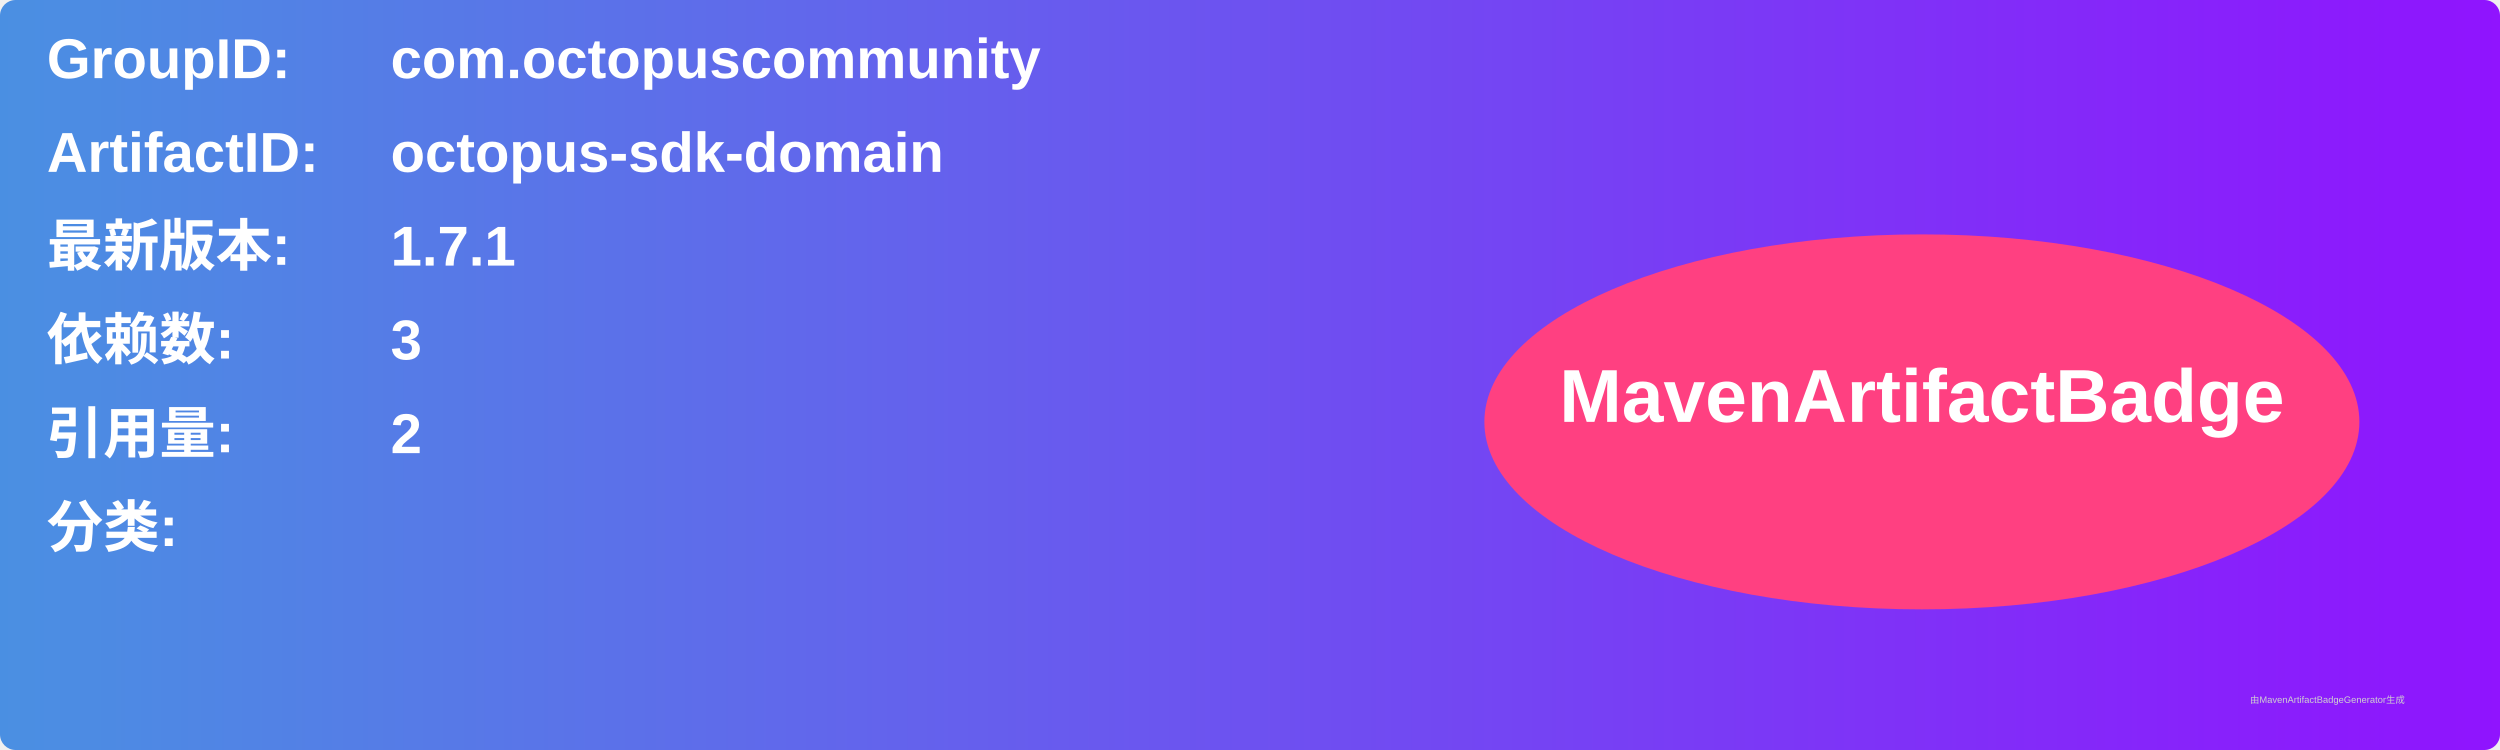
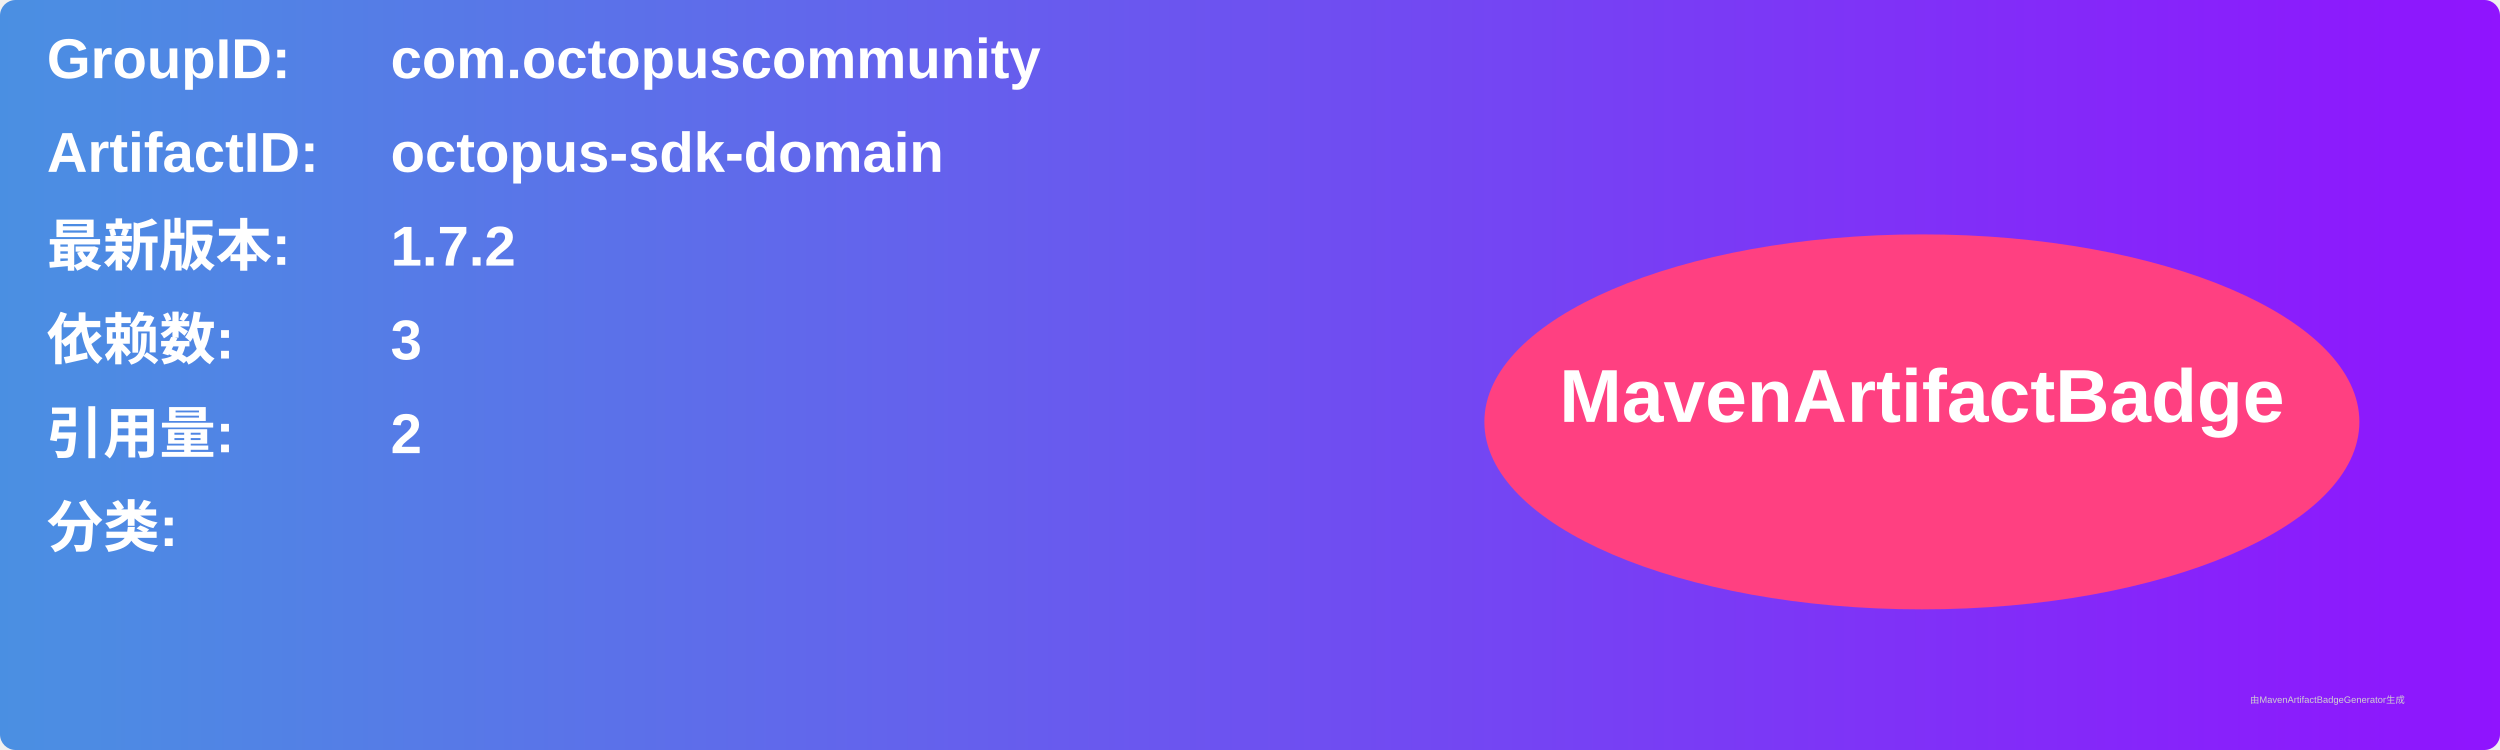
<svg xmlns="http://www.w3.org/2000/svg" width="800" height="240" viewBox="0 0 800 240">
  <linearGradient id="grad" x1="0%" y1="0%" x2="100%" y2="0%">
    <stop offset="0%" stop-color="#4a90e2" />
    <stop offset="100%" stop-color="#9013fe" />
  </linearGradient>
  <rect width="100%" height="100%" rx="5" ry="5" fill="url(#grad)" />
  <g transform="translate(15, 15)">
    <text x="0" y="10" font-family="Arial" font-size="18" fill="white" font-weight="bold" width="260">GroupID:</text>
    <text x="110" y="10" font-family="Arial" font-size="18" fill="white" font-weight="bold" width="460">com.octopuscommunity</text>
    <text x="0" y="40" font-family="Arial" font-size="18" fill="white" font-weight="bold" width="260">ArtifactID:</text>
    <text x="110" y="40" font-family="Arial" font-size="18" fill="white" font-weight="bold" width="460">octopus-sdk-domain</text>
    <text x="0" y="70" font-family="Arial" font-size="18" fill="white" font-weight="bold">最新版本:</text>
    <text x="110" y="70" font-family="Arial" font-size="18" fill="white" font-weight="bold">
-       <tspan font-weight="bold">1.7.1</tspan>
+       <tspan font-weight="bold">1.7.2</tspan>
    </text>
    <text x="0" y="100" font-family="Arial" font-size="18" fill="white" font-weight="bold">依赖数: </text>
    <text x="110" y="100" font-family="Arial" font-size="18" fill="white">
      <tspan font-weight="bold">3</tspan>
    </text>
    <text x="0" y="130" font-family="Arial" font-size="18" fill="white" font-weight="bold">引用量: </text>
    <text x="110" y="130" font-family="Arial" font-size="18" fill="white">
      <tspan font-weight="bold">2</tspan>
    </text>
    <text x="0" y="160" font-family="Arial" font-size="18" fill="white" font-weight="bold">分类:</text>
    <text x="10" y="190" font-family="Arial" font-size="10" fill="white">
      <tspan font-weight="bold" />
    </text>
    <ellipse cx="600" cy="120" rx="140" ry="60" fill="#ff4081" />
    <text x="600" y="120" text-anchor="middle" font-family="Arial" font-size="24" fill="white" font-weight="bold">MavenArtifactBadge</text>
  </g>
  <text x="720" y="225" font-family="Arial" font-size="3" fill="#d0d0d0">由MavenArtifactBadgeGenerator生成</text>
</svg>
